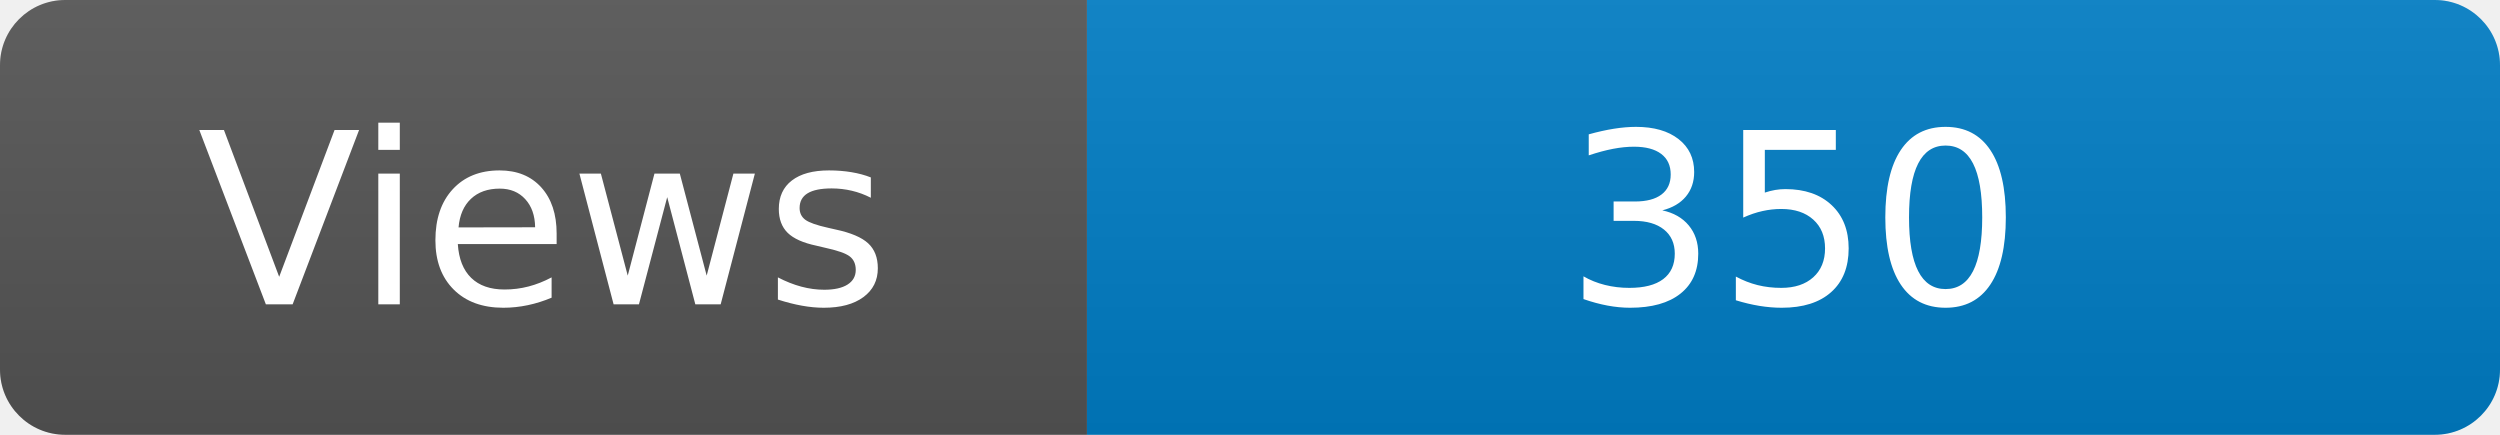
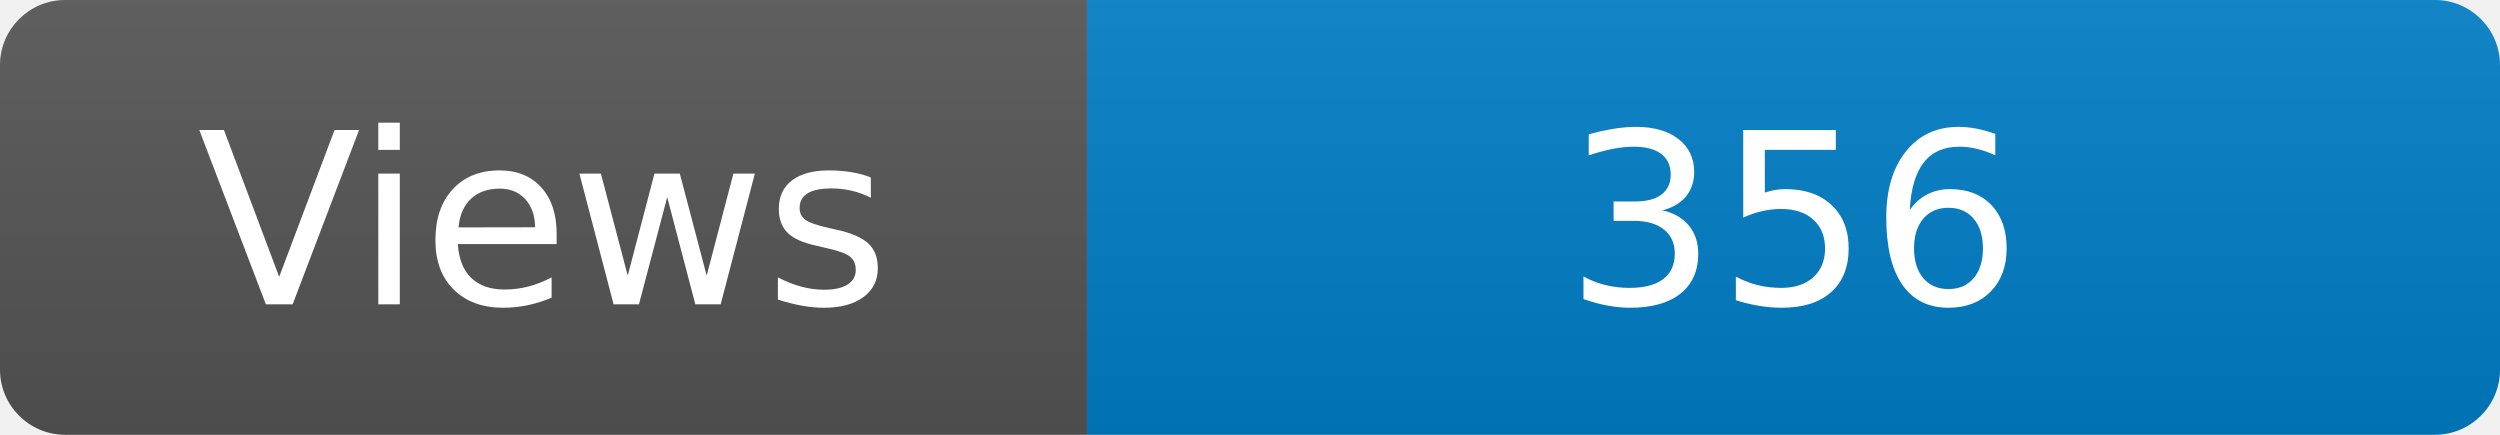
<svg xmlns="http://www.w3.org/2000/svg" width="115" height="20" role="img" aria-label="Maintained?: yes">
  <linearGradient id="s" x2="0" y2="100%">
    <stop offset="0" stop-color="#bbb" stop-opacity=".1" />
    <stop offset="1" stop-opacity=".1" />
  </linearGradient>
  <clipPath id="r">
    <rect width="115" height="20" rx="3" fill="#fff" />
  </clipPath>
  <g clip-path="url(#r)">
    <rect width="50" height="20" fill="#555" />
    <rect x="50" width="160" height="20" fill="#007ec6" />
    <rect width="115" height="20" fill="url(#s)" />
  </g>
  <g fill="#fff" text-anchor="middle" font-family="Verdana,Geneva,DejaVu Sans,sans-serif" font-size="110">
    <text x="250" y="140" transform="scale(.1)" fill="#fff">Views</text>
-     <text x="825" y="140" transform="scale(.1)" fill="#fff">350</text>
+     <text x="825" y="140" transform="scale(.1)" fill="#fff">356</text>
  </g>
</svg>
